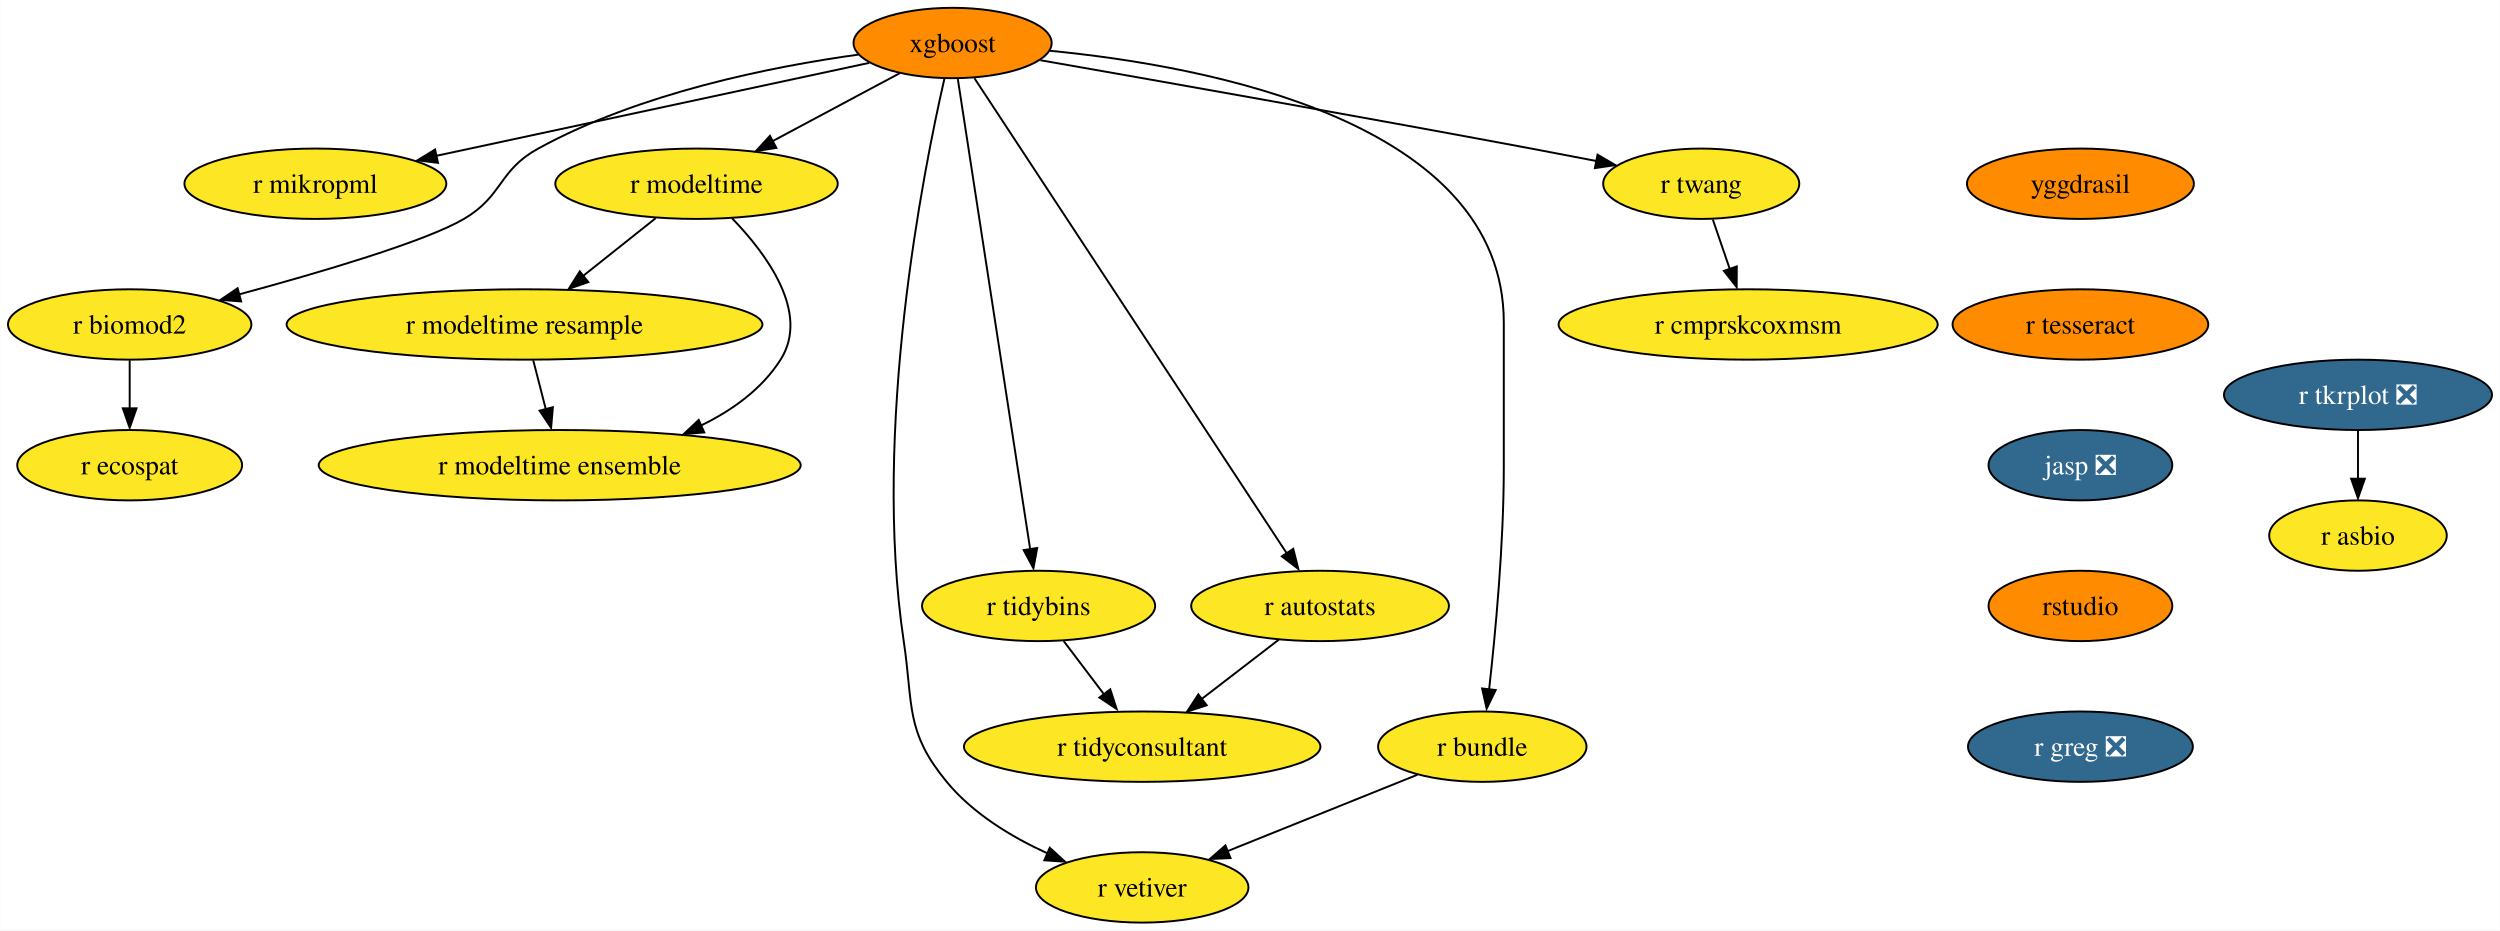
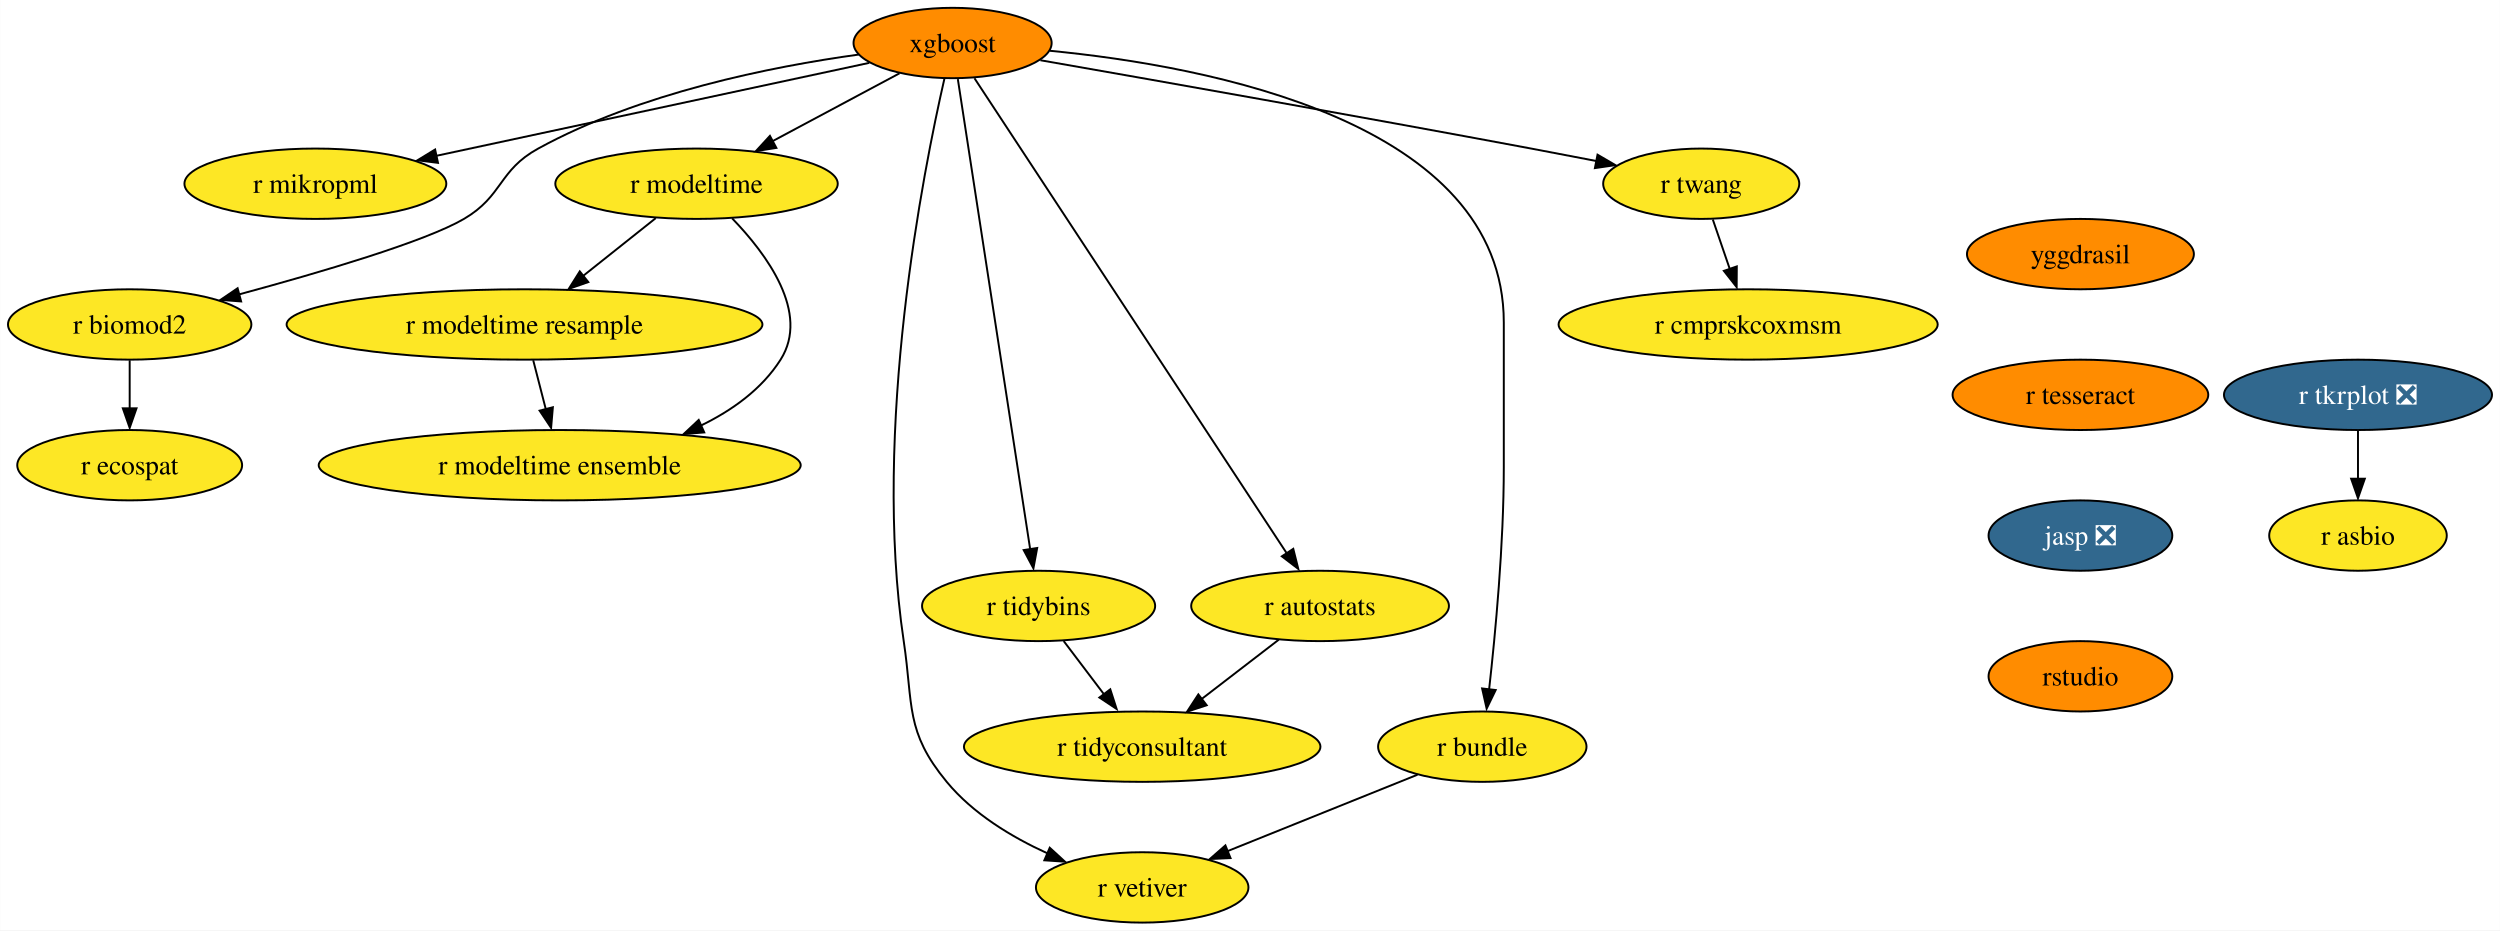
<svg xmlns="http://www.w3.org/2000/svg" xmlns:xlink="http://www.w3.org/1999/xlink" width="1279pt" height="476pt" viewBox="0.00 0.00 1278.83 476.00">
  <g id="graph0" class="graph" transform="scale(1 1) rotate(0) translate(4 472)">
    <polygon fill="white" stroke="none" points="-4,4 -4,-472 1274.83,-472 1274.83,4 -4,4" />
    <g id="node1" class="node">
      <g id="a_node1">
        <a xlink:href="https://github.com/conda-forge/xgboost-feedstock" xlink:title="xgboost">
          <ellipse fill="#ff8c00" stroke="black" cx="483.26" cy="-450" rx="50.68" ry="18" />
          <text text-anchor="middle" x="483.26" y="-445.32" font-family="Times,serif" font-size="14.00">xgboost</text>
        </a>
      </g>
    </g>
    <g id="node2" class="node">
      <g id="a_node2">
        <a xlink:href="https://github.com/conda-forge/r-mikropml-feedstock" xlink:title="r mikropml">
          <ellipse fill="#fde725" stroke="black" cx="157.26" cy="-378" rx="66.99" ry="18" />
          <text text-anchor="middle" x="157.26" y="-373.32" font-family="Times,serif" font-size="14.00">r mikropml</text>
        </a>
      </g>
    </g>
    <g id="edge1" class="edge">
      <path fill="none" stroke="black" d="M440.64,-439.85C384.07,-427.7 283.8,-406.17 218.96,-392.25" />
      <polygon fill="black" stroke="black" points="219.99,-388.68 209.47,-390 218.52,-395.52 219.99,-388.68" />
    </g>
    <g id="node3" class="node">
      <g id="a_node3">
        <a xlink:href="https://github.com/conda-forge/r-biomod2-feedstock" xlink:title="r biomod2">
          <ellipse fill="#fde725" stroke="black" cx="62.26" cy="-306" rx="62.26" ry="18" />
          <text text-anchor="middle" x="62.26" y="-301.32" font-family="Times,serif" font-size="14.00">r biomod2</text>
        </a>
      </g>
    </g>
    <g id="edge2" class="edge">
      <path fill="none" stroke="black" d="M435.24,-444.09C390.52,-437.92 323.15,-424.46 271.26,-396 250.86,-384.81 253.34,-371.75 233.26,-360 213.53,-348.46 160.05,-332.69 118.1,-321.36" />
      <polygon fill="black" stroke="black" points="119.28,-317.78 108.71,-318.58 117.47,-324.54 119.28,-317.78" />
    </g>
    <g id="node4" class="node">
      <g id="a_node4">
        <a xlink:href="https://github.com/conda-forge/r-modeltime-feedstock" xlink:title="r modeltime">
          <ellipse fill="#fde725" stroke="black" cx="352.26" cy="-378" rx="72.25" ry="18" />
          <text text-anchor="middle" x="352.26" y="-373.32" font-family="Times,serif" font-size="14.00">r modeltime</text>
        </a>
      </g>
    </g>
    <g id="edge3" class="edge">
      <path fill="none" stroke="black" d="M456.11,-434.5C437.35,-424.47 412.11,-410.98 391.2,-399.81" />
      <polygon fill="black" stroke="black" points="393.11,-396.33 382.64,-394.7 389.81,-402.5 393.11,-396.33" />
    </g>
    <g id="node5" class="node">
      <g id="a_node5">
        <a xlink:href="https://github.com/conda-forge/r-vetiver-feedstock" xlink:title="r vetiver">
          <ellipse fill="#fde725" stroke="black" cx="580.26" cy="-18" rx="54.36" ry="18" />
          <text text-anchor="middle" x="580.26" y="-13.32" font-family="Times,serif" font-size="14.00">r vetiver</text>
        </a>
      </g>
    </g>
    <g id="edge4" class="edge">
      <path fill="none" stroke="black" d="M479.07,-431.71C468.38,-385.05 442.01,-252.77 458.26,-144 463.2,-110.91 458.96,-97.81 480.26,-72 493.66,-55.76 513.36,-43.83 531.74,-35.45" />
      <polygon fill="black" stroke="black" points="532.96,-38.31 540.77,-31.15 530.2,-31.87 532.96,-38.31" />
    </g>
    <g id="node6" class="node">
      <g id="a_node6">
        <a xlink:href="https://github.com/conda-forge/r-tidybins-feedstock" xlink:title="r tidybins">
          <ellipse fill="#fde725" stroke="black" cx="527.26" cy="-162" rx="59.63" ry="18" />
          <text text-anchor="middle" x="527.26" y="-157.32" font-family="Times,serif" font-size="14.00">r tidybins</text>
        </a>
      </g>
    </g>
    <g id="edge5" class="edge">
      <path fill="none" stroke="black" d="M485.94,-431.54C493.32,-383.56 513.97,-249.39 522.97,-190.88" />
      <polygon fill="black" stroke="black" points="526.54,-191.65 524.61,-181.23 519.63,-190.58 526.54,-191.65" />
    </g>
    <g id="node7" class="node">
      <g id="a_node7">
        <a xlink:href="https://github.com/conda-forge/r-autostats-feedstock" xlink:title="r autostats">
          <ellipse fill="#fde725" stroke="black" cx="671.26" cy="-162" rx="65.94" ry="18" />
          <text text-anchor="middle" x="671.26" y="-157.32" font-family="Times,serif" font-size="14.00">r autostats</text>
        </a>
      </g>
    </g>
    <g id="edge6" class="edge">
      <path fill="none" stroke="black" d="M494.45,-431.97C526.06,-383.88 616.14,-246.85 654.08,-189.13" />
      <polygon fill="black" stroke="black" points="657.55,-191.22 660.12,-180.94 651.7,-187.38 657.55,-191.22" />
    </g>
    <g id="node8" class="node">
      <g id="a_node8">
        <a xlink:href="https://github.com/conda-forge/r-bundle-feedstock" xlink:title="r bundle">
          <ellipse fill="#fde725" stroke="black" cx="754.26" cy="-90" rx="53.31" ry="18" />
          <text text-anchor="middle" x="754.26" y="-85.33" font-family="Times,serif" font-size="14.00">r bundle</text>
        </a>
      </g>
    </g>
    <g id="edge7" class="edge">
      <path fill="none" stroke="black" d="M533.02,-446.02C613.98,-438.18 765.26,-409.78 765.26,-307 765.26,-307 765.26,-307 765.26,-233 765.26,-193.45 760.96,-147.88 757.74,-119.26" />
      <polygon fill="black" stroke="black" points="761.11,-118.98 756.48,-109.45 754.16,-119.79 761.11,-118.98" />
    </g>
    <g id="node9" class="node">
      <g id="a_node9">
        <a xlink:href="https://github.com/conda-forge/r-twang-feedstock" xlink:title="r twang">
          <ellipse fill="#fde725" stroke="black" cx="866.26" cy="-378" rx="50.16" ry="18" />
          <text text-anchor="middle" x="866.26" y="-373.32" font-family="Times,serif" font-size="14.00">r twang</text>
        </a>
      </g>
    </g>
    <g id="edge8" class="edge">
      <path fill="none" stroke="black" d="M528.18,-441.18C586.21,-431.03 690.35,-412.64 779.26,-396 790.03,-393.98 801.55,-391.77 812.56,-389.63" />
      <polygon fill="black" stroke="black" points="813.21,-392.87 822.36,-387.52 811.87,-386 813.21,-392.87" />
    </g>
    <g id="node10" class="node">
      <g id="a_node10">
        <a xlink:href="https://github.com/conda-forge/r-ecospat-feedstock" xlink:title="r ecospat">
          <ellipse fill="#fde725" stroke="black" cx="62.26" cy="-234" rx="57.52" ry="18" />
          <text text-anchor="middle" x="62.26" y="-229.32" font-family="Times,serif" font-size="14.00">r ecospat</text>
        </a>
      </g>
    </g>
    <g id="edge9" class="edge">
      <path fill="none" stroke="black" d="M62.26,-287.7C62.26,-280.24 62.26,-271.32 62.26,-262.97" />
      <polygon fill="black" stroke="black" points="65.76,-263.1 62.26,-253.1 58.76,-263.1 65.76,-263.1" />
    </g>
    <g id="node11" class="node">
      <g id="a_node11">
        <a xlink:href="https://github.com/conda-forge/r-modeltime.resample-feedstock" xlink:title="r modeltime resample">
          <ellipse fill="#fde725" stroke="black" cx="264.26" cy="-306" rx="121.71" ry="18" />
          <text text-anchor="middle" x="264.26" y="-301.32" font-family="Times,serif" font-size="14.00">r modeltime resample</text>
        </a>
      </g>
    </g>
    <g id="edge10" class="edge">
      <path fill="none" stroke="black" d="M331.4,-360.41C320.36,-351.63 306.6,-340.68 294.41,-330.99" />
      <polygon fill="black" stroke="black" points="296.89,-327.69 286.88,-324.2 292.53,-333.17 296.89,-327.69" />
    </g>
    <g id="node12" class="node">
      <g id="a_node12">
        <a xlink:href="https://github.com/conda-forge/r-modeltime.ensemble-feedstock" xlink:title="r modeltime ensemble">
          <ellipse fill="#fde725" stroke="black" cx="282.26" cy="-234" rx="123.29" ry="18" />
          <text text-anchor="middle" x="282.26" y="-229.32" font-family="Times,serif" font-size="14.00">r modeltime ensemble</text>
        </a>
      </g>
    </g>
    <g id="edge11" class="edge">
      <path fill="none" stroke="black" d="M370.45,-360.32C388.19,-341.96 410.44,-311.9 395.26,-288 385.64,-272.87 370.43,-261.98 354.25,-254.17" />
      <polygon fill="black" stroke="black" points="356.21,-250.77 345.65,-249.92 353.38,-257.17 356.21,-250.77" />
    </g>
    <g id="node13" class="node">
      <g id="a_node13">
        <a xlink:href="https://github.com/conda-forge/r-tidyconsultant-feedstock" xlink:title="r tidyconsultant">
          <ellipse fill="#fde725" stroke="black" cx="580.26" cy="-90" rx="91.19" ry="18" />
          <text text-anchor="middle" x="580.26" y="-85.33" font-family="Times,serif" font-size="14.00">r tidyconsultant</text>
        </a>
      </g>
    </g>
    <g id="edge12" class="edge">
      <path fill="none" stroke="black" d="M540.09,-144.05C546.24,-135.92 553.76,-126 560.61,-116.94" />
      <polygon fill="black" stroke="black" points="563.93,-119.36 567.18,-109.28 558.35,-115.14 563.93,-119.36" />
    </g>
    <g id="edge13" class="edge">
      <path fill="none" stroke="black" d="M650.15,-144.76C638.46,-135.77 623.72,-124.44 610.8,-114.49" />
      <polygon fill="black" stroke="black" points="613.26,-111.2 603.2,-107.88 608.99,-116.75 613.26,-111.2" />
    </g>
    <g id="edge14" class="edge">
      <path fill="none" stroke="black" d="M721.12,-75.67C693.48,-64.55 653.88,-48.62 623.71,-36.48" />
      <polygon fill="black" stroke="black" points="625.45,-33.01 614.86,-32.52 622.83,-39.5 625.45,-33.01" />
    </g>
    <g id="node14" class="node">
      <g id="a_node14">
        <a xlink:href="https://github.com/conda-forge/r-cmprskcoxmsm-feedstock" xlink:title="r cmprskcoxmsm">
          <ellipse fill="#fde725" stroke="black" cx="890.26" cy="-306" rx="96.98" ry="18" />
          <text text-anchor="middle" x="890.26" y="-301.32" font-family="Times,serif" font-size="14.00">r cmprskcoxmsm</text>
        </a>
      </g>
    </g>
    <g id="edge15" class="edge">
      <path fill="none" stroke="black" d="M872.19,-359.7C874.8,-352.07 877.94,-342.92 880.86,-334.4" />
      <polygon fill="black" stroke="black" points="884.46,-335.7 884.39,-325.1 877.84,-333.43 884.46,-335.7" />
    </g>
    <g id="edge19" class="edge">
      <path fill="none" stroke="black" d="M268.71,-287.7C270.65,-280.15 272.97,-271.12 275.14,-262.68" />
      <polygon fill="black" stroke="black" points="278.76,-263.66 277.86,-253.1 271.98,-261.92 278.76,-263.66" />
    </g>
    <g id="node15" class="node">
      <g id="a_node15">
        <a xlink:href="https://github.com/conda-forge/r-tkrplot-feedstock/pull/9" xlink:title="r tkrplot ❎">
          <ellipse fill="#31688e" stroke="black" cx="1202.26" cy="-270" rx="68.57" ry="18" />
          <text text-anchor="middle" x="1202.26" y="-265.32" font-family="Times,serif" font-size="14.00" fill="white">r tkrplot ❎</text>
        </a>
      </g>
    </g>
    <g id="node16" class="node">
      <g id="a_node16">
        <a xlink:href="https://github.com/conda-forge/r-asbio-feedstock" xlink:title="r asbio">
          <ellipse fill="#fde725" stroke="black" cx="1202.26" cy="-198" rx="45.42" ry="18" />
          <text text-anchor="middle" x="1202.26" y="-193.32" font-family="Times,serif" font-size="14.00">r asbio</text>
        </a>
      </g>
    </g>
    <g id="edge16" class="edge">
      <path fill="none" stroke="black" d="M1202.26,-251.7C1202.26,-244.24 1202.26,-235.32 1202.26,-226.97" />
      <polygon fill="black" stroke="black" points="1205.76,-227.1 1202.26,-217.1 1198.76,-227.1 1205.76,-227.1" />
    </g>
    <g id="node17" class="node">
      <g id="a_node17">
        <a xlink:href="https://github.com/conda-forge/yggdrasil-feedstock" xlink:title="yggdrasil">
-           <ellipse fill="#ff8c00" stroke="black" cx="1060.26" cy="-378" rx="58.05" ry="18" />
-           <text text-anchor="middle" x="1060.26" y="-373.32" font-family="Times,serif" font-size="14.00">yggdrasil</text>
+           <ellipse fill="#ff8c00" stroke="black" cx="1060.26" cy="-342" rx="58.05" ry="18" />
+           <text text-anchor="middle" x="1060.26" y="-337.32" font-family="Times,serif" font-size="14.00">yggdrasil</text>
        </a>
      </g>
    </g>
    <g id="node18" class="node">
      <g id="a_node18">
        <a xlink:href="https://github.com/conda-forge/r-tesseract-feedstock" xlink:title="r tesseract">
-           <ellipse fill="#ff8c00" stroke="black" cx="1060.26" cy="-306" rx="65.41" ry="18" />
-           <text text-anchor="middle" x="1060.26" y="-301.32" font-family="Times,serif" font-size="14.00">r tesseract</text>
+           <ellipse fill="#ff8c00" stroke="black" cx="1060.26" cy="-270" rx="65.41" ry="18" />
+           <text text-anchor="middle" x="1060.26" y="-265.32" font-family="Times,serif" font-size="14.00">r tesseract</text>
        </a>
      </g>
    </g>
    <g id="node19" class="node">
      <g id="a_node19">
        <a xlink:href="https://github.com/conda-forge/jasp-feedstock/pull/22" xlink:title="jasp ❎">
-           <ellipse fill="#31688e" stroke="black" cx="1060.26" cy="-234" rx="47" ry="18" />
-           <text text-anchor="middle" x="1060.26" y="-229.32" font-family="Times,serif" font-size="14.00" fill="white">jasp ❎</text>
+           <ellipse fill="#31688e" stroke="black" cx="1060.26" cy="-198" rx="47" ry="18" />
+           <text text-anchor="middle" x="1060.26" y="-193.32" font-family="Times,serif" font-size="14.00" fill="white">jasp ❎</text>
        </a>
      </g>
    </g>
    <g id="node20" class="node">
      <g id="a_node20">
        <a xlink:href="https://github.com/conda-forge/rstudio-feedstock" xlink:title="rstudio">
-           <ellipse fill="#ff8c00" stroke="black" cx="1060.26" cy="-162" rx="47" ry="18" />
-           <text text-anchor="middle" x="1060.26" y="-157.32" font-family="Times,serif" font-size="14.00">rstudio</text>
-         </a>
-       </g>
-     </g>
-     <g id="node21" class="node">
-       <g id="a_node21">
-         <a xlink:href="https://github.com/conda-forge/r-greg-feedstock/pull/1" xlink:title="r greg ❎">
-           <ellipse fill="#31688e" stroke="black" cx="1060.26" cy="-90" rx="57.52" ry="18" />
-           <text text-anchor="middle" x="1060.26" y="-85.33" font-family="Times,serif" font-size="14.00" fill="white">r greg ❎</text>
+           <ellipse fill="#ff8c00" stroke="black" cx="1060.26" cy="-126" rx="47" ry="18" />
+           <text text-anchor="middle" x="1060.26" y="-121.33" font-family="Times,serif" font-size="14.00">rstudio</text>
        </a>
      </g>
    </g>
  </g>
</svg>
